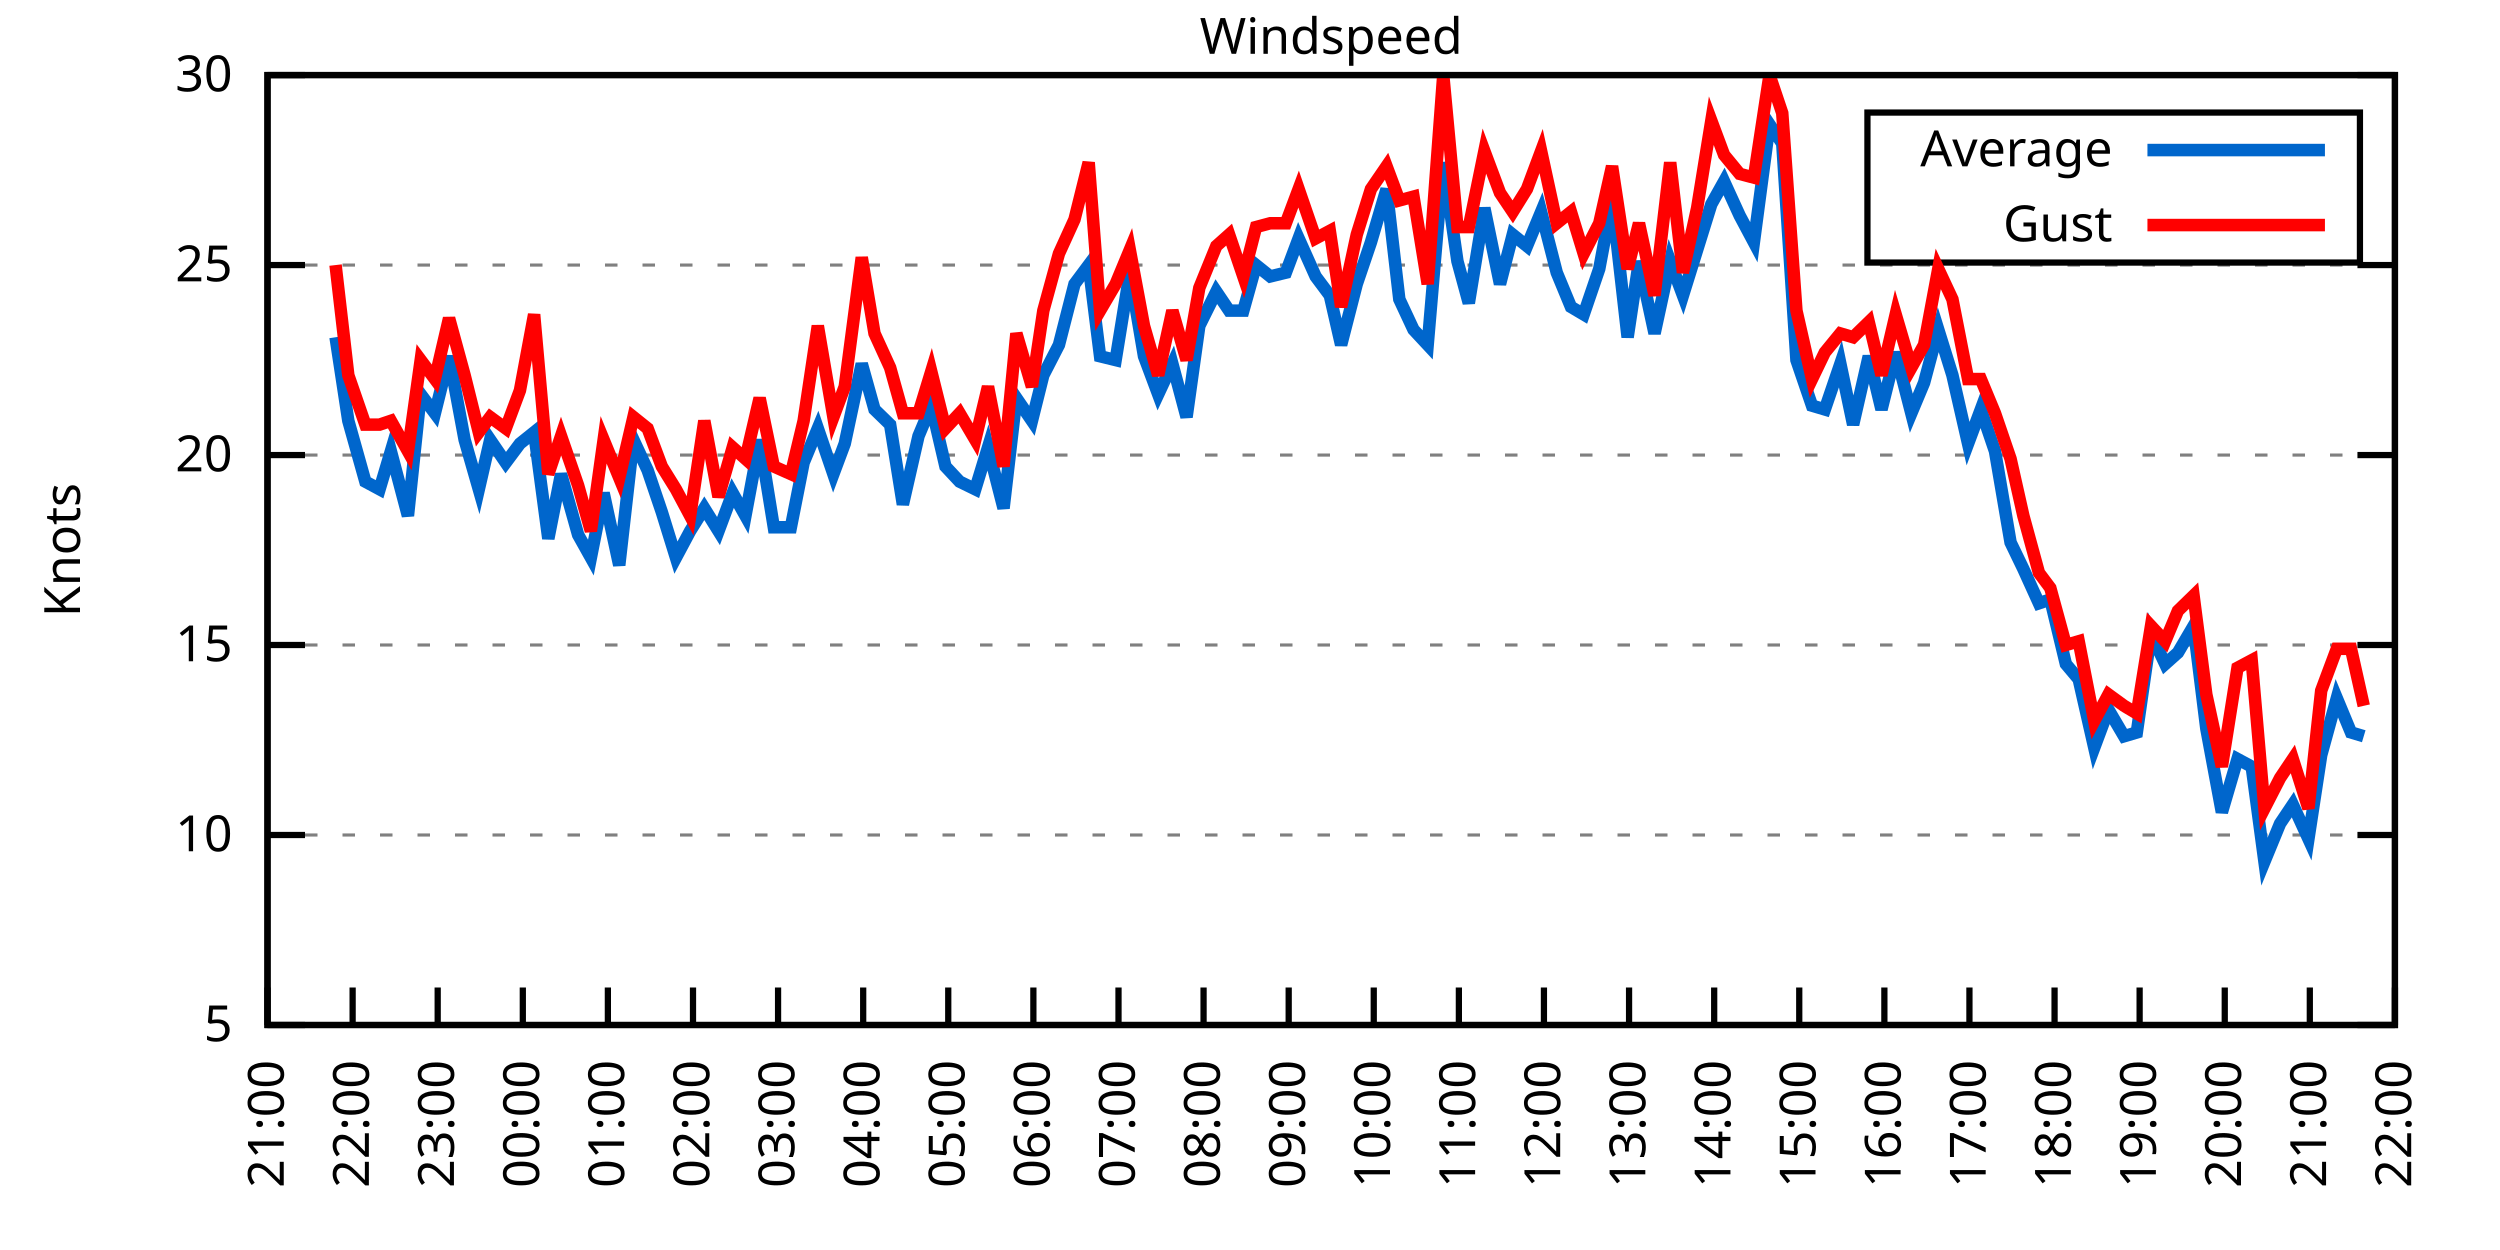
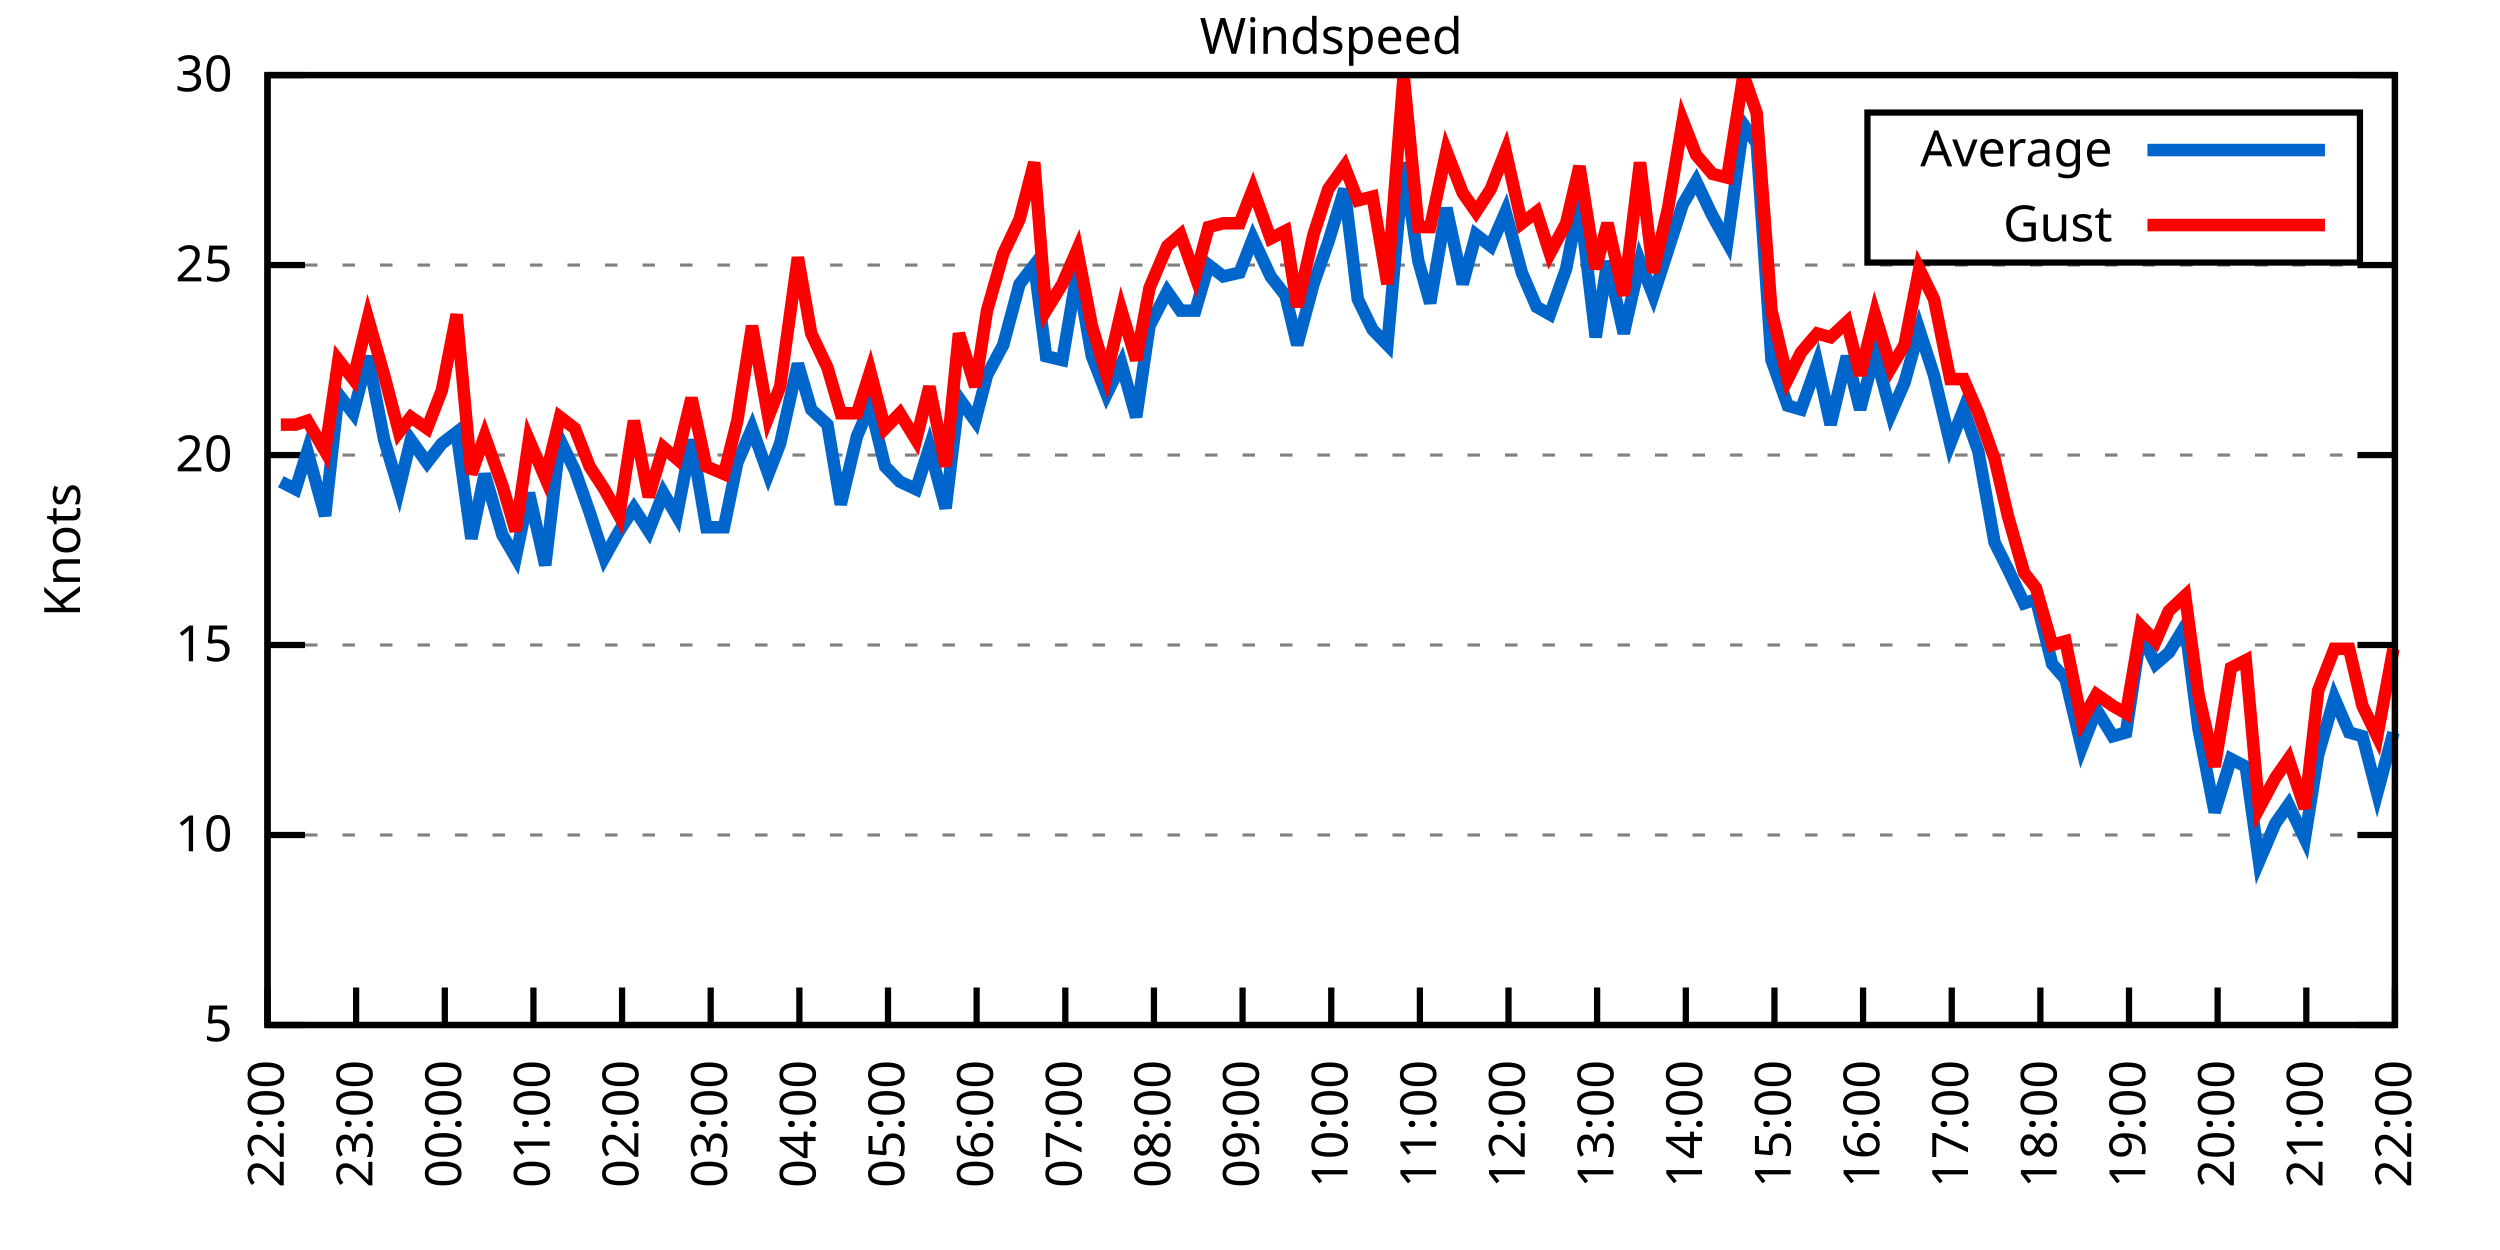
<svg xmlns="http://www.w3.org/2000/svg" xmlns:xlink="http://www.w3.org/1999/xlink" width="400" height="200" viewBox="0 0 400 200">
  <g id="gnuplot_canvas">
    <rect x="0" y="0" width="400" height="200" fill="none" />
    <defs>
      <circle id="gpDot" r="0.5" stroke-width="0.5" stroke="currentColor" />
      <path id="gpPt0" stroke-width="0.333" stroke="currentColor" d="M-1,0 h2 M0,-1 v2" />
      <path id="gpPt1" stroke-width="0.333" stroke="currentColor" d="M-1,-1 L1,1 M1,-1 L-1,1" />
      <path id="gpPt2" stroke-width="0.333" stroke="currentColor" d="M-1,0 L1,0 M0,-1 L0,1 M-1,-1 L1,1 M-1,1 L1,-1" />
      <rect id="gpPt3" stroke-width="0.333" stroke="currentColor" x="-1" y="-1" width="2" height="2" />
      <rect id="gpPt4" stroke-width="0.333" stroke="currentColor" fill="currentColor" x="-1" y="-1" width="2" height="2" />
      <circle id="gpPt5" stroke-width="0.333" stroke="currentColor" cx="0" cy="0" r="1" />
      <use xlink:href="#gpPt5" id="gpPt6" fill="currentColor" stroke="none" />
      <path id="gpPt7" stroke-width="0.333" stroke="currentColor" d="M0,-1.33 L-1.33,0.67 L1.33,0.67 z" />
      <use xlink:href="#gpPt7" id="gpPt8" fill="currentColor" stroke="none" />
      <use xlink:href="#gpPt7" id="gpPt9" stroke="currentColor" transform="rotate(180)" />
      <use xlink:href="#gpPt9" id="gpPt10" fill="currentColor" stroke="none" />
      <use xlink:href="#gpPt3" id="gpPt11" stroke="currentColor" transform="rotate(45)" />
      <use xlink:href="#gpPt11" id="gpPt12" fill="currentColor" stroke="none" />
      <path id="gpPt13" stroke-width="0.333" stroke="currentColor" d="M0,1.330 L1.265,0.411 L0.782,-1.067 L-0.782,-1.076 L-1.265,0.411 z" />
      <use xlink:href="#gpPt13" id="gpPt14" fill="currentColor" stroke="none" />
      <filter id="textbox" filterUnits="objectBoundingBox" x="0" y="0" height="1" width="1">
        <feFlood flood-color="white" flood-opacity="1" result="bgnd" />
        <feComposite in="SourceGraphic" in2="bgnd" operator="atop" />
      </filter>
      <filter id="greybox" filterUnits="objectBoundingBox" x="0" y="0" height="1" width="1">
        <feFlood flood-color="lightgrey" flood-opacity="1" result="grey" />
        <feComposite in="SourceGraphic" in2="grey" operator="atop" />
      </filter>
    </defs>
    <g fill="none" color="white" stroke="currentColor" stroke-width="1.00" stroke-linecap="butt" stroke-linejoin="miter">
</g>
    <g fill="none" color="black" stroke="currentColor" stroke-width="1.00" stroke-linecap="butt" stroke-linejoin="miter">
      <g stroke="none" shape-rendering="crispEdges">
        <polygon fill="rgb(255, 255, 255)" points="42.80,164.00 383.18,164.00 383.18,12.02 42.80,12.02 " />
      </g>
    </g>
    <g fill="none" color="black" stroke="currentColor" stroke-width="1.00" stroke-linecap="butt" stroke-linejoin="miter">
</g>
    <g fill="none" color="black" stroke="black" stroke-width="0.50" stroke-linecap="butt" stroke-linejoin="miter">
</g>
    <g fill="none" color="gray" stroke="currentColor" stroke-width="0.50" stroke-linecap="butt" stroke-linejoin="miter">
      <path stroke="gray" stroke-dasharray="2,4" class="gridline" d="M42.80,164.00 L383.19,164.00  " />
    </g>
    <g fill="none" color="gray" stroke="gray" stroke-width="1.00" stroke-linecap="butt" stroke-linejoin="miter">
</g>
    <g fill="none" color="black" stroke="currentColor" stroke-width="1.00" stroke-linecap="butt" stroke-linejoin="miter">
      <path stroke="black" d="M42.80,164.00 L48.80,164.00 M383.19,164.00 L377.19,164.00  " />
      <g transform="translate(37.20,166.60)" stroke="none" fill="black" font-family="Sans" font-size="8.00" text-anchor="end">
        <text>
          <tspan font-family="Sans"> 5</tspan>
        </text>
      </g>
    </g>
    <g fill="none" color="black" stroke="currentColor" stroke-width="1.00" stroke-linecap="butt" stroke-linejoin="miter">
</g>
    <g fill="none" color="black" stroke="black" stroke-width="0.50" stroke-linecap="butt" stroke-linejoin="miter">
</g>
    <g fill="none" color="gray" stroke="currentColor" stroke-width="0.50" stroke-linecap="butt" stroke-linejoin="miter">
      <path stroke="gray" stroke-dasharray="2,4" class="gridline" d="M42.80,133.60 L383.19,133.60  " />
    </g>
    <g fill="none" color="gray" stroke="gray" stroke-width="1.00" stroke-linecap="butt" stroke-linejoin="miter">
</g>
    <g fill="none" color="black" stroke="currentColor" stroke-width="1.00" stroke-linecap="butt" stroke-linejoin="miter">
      <path stroke="black" d="M42.80,133.60 L48.80,133.60 M383.19,133.60 L377.19,133.60  " />
      <g transform="translate(37.20,136.20)" stroke="none" fill="black" font-family="Sans" font-size="8.00" text-anchor="end">
        <text>
          <tspan font-family="Sans"> 10</tspan>
        </text>
      </g>
    </g>
    <g fill="none" color="black" stroke="currentColor" stroke-width="1.00" stroke-linecap="butt" stroke-linejoin="miter">
</g>
    <g fill="none" color="black" stroke="black" stroke-width="0.50" stroke-linecap="butt" stroke-linejoin="miter">
</g>
    <g fill="none" color="gray" stroke="currentColor" stroke-width="0.50" stroke-linecap="butt" stroke-linejoin="miter">
      <path stroke="gray" stroke-dasharray="2,4" class="gridline" d="M42.80,103.20 L383.19,103.20  " />
    </g>
    <g fill="none" color="gray" stroke="gray" stroke-width="1.00" stroke-linecap="butt" stroke-linejoin="miter">
</g>
    <g fill="none" color="black" stroke="currentColor" stroke-width="1.00" stroke-linecap="butt" stroke-linejoin="miter">
      <path stroke="black" d="M42.80,103.20 L48.80,103.20 M383.19,103.20 L377.19,103.20  " />
      <g transform="translate(37.20,105.80)" stroke="none" fill="black" font-family="Sans" font-size="8.00" text-anchor="end">
        <text>
          <tspan font-family="Sans"> 15</tspan>
        </text>
      </g>
    </g>
    <g fill="none" color="black" stroke="currentColor" stroke-width="1.00" stroke-linecap="butt" stroke-linejoin="miter">
</g>
    <g fill="none" color="black" stroke="black" stroke-width="0.50" stroke-linecap="butt" stroke-linejoin="miter">
</g>
    <g fill="none" color="gray" stroke="currentColor" stroke-width="0.50" stroke-linecap="butt" stroke-linejoin="miter">
      <path stroke="gray" stroke-dasharray="2,4" class="gridline" d="M42.80,72.81 L383.19,72.81  " />
    </g>
    <g fill="none" color="gray" stroke="gray" stroke-width="1.00" stroke-linecap="butt" stroke-linejoin="miter">
</g>
    <g fill="none" color="black" stroke="currentColor" stroke-width="1.00" stroke-linecap="butt" stroke-linejoin="miter">
      <path stroke="black" d="M42.80,72.81 L48.80,72.81 M383.19,72.81 L377.19,72.81  " />
      <g transform="translate(37.20,75.41)" stroke="none" fill="black" font-family="Sans" font-size="8.00" text-anchor="end">
        <text>
          <tspan font-family="Sans"> 20</tspan>
        </text>
      </g>
    </g>
    <g fill="none" color="black" stroke="currentColor" stroke-width="1.00" stroke-linecap="butt" stroke-linejoin="miter">
</g>
    <g fill="none" color="black" stroke="black" stroke-width="0.50" stroke-linecap="butt" stroke-linejoin="miter">
</g>
    <g fill="none" color="gray" stroke="currentColor" stroke-width="0.50" stroke-linecap="butt" stroke-linejoin="miter">
      <path stroke="gray" stroke-dasharray="2,4" class="gridline" d="M42.80,42.41 L383.19,42.41  " />
    </g>
    <g fill="none" color="gray" stroke="gray" stroke-width="1.00" stroke-linecap="butt" stroke-linejoin="miter">
</g>
    <g fill="none" color="black" stroke="currentColor" stroke-width="1.00" stroke-linecap="butt" stroke-linejoin="miter">
      <path stroke="black" d="M42.80,42.41 L48.80,42.41 M383.19,42.41 L377.19,42.41  " />
      <g transform="translate(37.20,45.01)" stroke="none" fill="black" font-family="Sans" font-size="8.00" text-anchor="end">
        <text>
          <tspan font-family="Sans"> 25</tspan>
        </text>
      </g>
    </g>
    <g fill="none" color="black" stroke="currentColor" stroke-width="1.00" stroke-linecap="butt" stroke-linejoin="miter">
</g>
    <g fill="none" color="black" stroke="black" stroke-width="0.50" stroke-linecap="butt" stroke-linejoin="miter">
</g>
    <g fill="none" color="gray" stroke="currentColor" stroke-width="0.50" stroke-linecap="butt" stroke-linejoin="miter">
      <path stroke="gray" stroke-dasharray="2,4" class="gridline" d="M42.80,12.01 L383.19,12.01  " />
    </g>
    <g fill="none" color="gray" stroke="gray" stroke-width="1.00" stroke-linecap="butt" stroke-linejoin="miter">
</g>
    <g fill="none" color="black" stroke="currentColor" stroke-width="1.00" stroke-linecap="butt" stroke-linejoin="miter">
      <path stroke="black" d="M42.80,12.01 L48.80,12.01 M383.19,12.01 L377.19,12.01  " />
      <g transform="translate(37.20,14.61)" stroke="none" fill="black" font-family="Sans" font-size="8.00" text-anchor="end">
        <text>
          <tspan font-family="Sans"> 30</tspan>
        </text>
      </g>
    </g>
    <g fill="none" color="black" stroke="currentColor" stroke-width="1.00" stroke-linecap="butt" stroke-linejoin="miter">
      <path stroke="black" d="M42.80,164.00 L42.80,158.00  " />
      <g transform="translate(45.40,169.60) rotate(270.00)" stroke="none" fill="black" font-family="Sans" font-size="8.00" text-anchor="end">
        <text>
-           <tspan font-family="Sans">21:00</tspan>
-         </text>
-       </g>
-     </g>
-     <g fill="none" color="black" stroke="currentColor" stroke-width="1.00" stroke-linecap="butt" stroke-linejoin="miter">
-       <path stroke="black" d="M56.42,164.00 L56.42,158.00  " />
-       <g transform="translate(59.02,169.60) rotate(270.00)" stroke="none" fill="black" font-family="Sans" font-size="8.00" text-anchor="end">
-         <text>
          <tspan font-family="Sans">22:00</tspan>
        </text>
      </g>
    </g>
    <g fill="none" color="black" stroke="currentColor" stroke-width="1.00" stroke-linecap="butt" stroke-linejoin="miter">
-       <path stroke="black" d="M70.03,164.00 L70.03,158.00  " />
-       <g transform="translate(72.63,169.60) rotate(270.00)" stroke="none" fill="black" font-family="Sans" font-size="8.00" text-anchor="end">
+       <path stroke="black" d="M56.98,164.00 L56.98,158.00  " />
+       <g transform="translate(59.58,169.60) rotate(270.00)" stroke="none" fill="black" font-family="Sans" font-size="8.00" text-anchor="end">
        <text>
          <tspan font-family="Sans">23:00</tspan>
        </text>
      </g>
    </g>
    <g fill="none" color="black" stroke="currentColor" stroke-width="1.00" stroke-linecap="butt" stroke-linejoin="miter">
-       <path stroke="black" d="M83.65,164.00 L83.65,158.00  " />
-       <g transform="translate(86.25,169.60) rotate(270.00)" stroke="none" fill="black" font-family="Sans" font-size="8.00" text-anchor="end">
+       <path stroke="black" d="M71.17,164.00 L71.17,158.00  " />
+       <g transform="translate(73.77,169.60) rotate(270.00)" stroke="none" fill="black" font-family="Sans" font-size="8.00" text-anchor="end">
        <text>
          <tspan font-family="Sans">00:00</tspan>
        </text>
      </g>
    </g>
    <g fill="none" color="black" stroke="currentColor" stroke-width="1.00" stroke-linecap="butt" stroke-linejoin="miter">
-       <path stroke="black" d="M97.26,164.00 L97.26,158.00  " />
-       <g transform="translate(99.86,169.60) rotate(270.00)" stroke="none" fill="black" font-family="Sans" font-size="8.00" text-anchor="end">
+       <path stroke="black" d="M85.35,164.00 L85.35,158.00  " />
+       <g transform="translate(87.95,169.60) rotate(270.00)" stroke="none" fill="black" font-family="Sans" font-size="8.00" text-anchor="end">
        <text>
          <tspan font-family="Sans">01:00</tspan>
        </text>
      </g>
    </g>
    <g fill="none" color="black" stroke="currentColor" stroke-width="1.00" stroke-linecap="butt" stroke-linejoin="miter">
-       <path stroke="black" d="M110.88,164.00 L110.88,158.00  " />
-       <g transform="translate(113.48,169.60) rotate(270.00)" stroke="none" fill="black" font-family="Sans" font-size="8.00" text-anchor="end">
+       <path stroke="black" d="M99.53,164.00 L99.53,158.00  " />
+       <g transform="translate(102.13,169.60) rotate(270.00)" stroke="none" fill="black" font-family="Sans" font-size="8.00" text-anchor="end">
        <text>
          <tspan font-family="Sans">02:00</tspan>
        </text>
      </g>
    </g>
    <g fill="none" color="black" stroke="currentColor" stroke-width="1.00" stroke-linecap="butt" stroke-linejoin="miter">
-       <path stroke="black" d="M124.49,164.00 L124.49,158.00  " />
-       <g transform="translate(127.09,169.60) rotate(270.00)" stroke="none" fill="black" font-family="Sans" font-size="8.00" text-anchor="end">
+       <path stroke="black" d="M113.71,164.00 L113.71,158.00  " />
+       <g transform="translate(116.31,169.60) rotate(270.00)" stroke="none" fill="black" font-family="Sans" font-size="8.00" text-anchor="end">
        <text>
          <tspan font-family="Sans">03:00</tspan>
        </text>
      </g>
    </g>
    <g fill="none" color="black" stroke="currentColor" stroke-width="1.00" stroke-linecap="butt" stroke-linejoin="miter">
-       <path stroke="black" d="M138.11,164.00 L138.11,158.00  " />
-       <g transform="translate(140.71,169.60) rotate(270.00)" stroke="none" fill="black" font-family="Sans" font-size="8.00" text-anchor="end">
+       <path stroke="black" d="M127.90,164.00 L127.90,158.00  " />
+       <g transform="translate(130.50,169.60) rotate(270.00)" stroke="none" fill="black" font-family="Sans" font-size="8.00" text-anchor="end">
        <text>
          <tspan font-family="Sans">04:00</tspan>
        </text>
      </g>
    </g>
    <g fill="none" color="black" stroke="currentColor" stroke-width="1.00" stroke-linecap="butt" stroke-linejoin="miter">
-       <path stroke="black" d="M151.72,164.00 L151.72,158.00  " />
-       <g transform="translate(154.32,169.60) rotate(270.00)" stroke="none" fill="black" font-family="Sans" font-size="8.00" text-anchor="end">
+       <path stroke="black" d="M142.08,164.00 L142.08,158.00  " />
+       <g transform="translate(144.68,169.60) rotate(270.00)" stroke="none" fill="black" font-family="Sans" font-size="8.00" text-anchor="end">
        <text>
          <tspan font-family="Sans">05:00</tspan>
        </text>
      </g>
    </g>
    <g fill="none" color="black" stroke="currentColor" stroke-width="1.00" stroke-linecap="butt" stroke-linejoin="miter">
-       <path stroke="black" d="M165.34,164.00 L165.34,158.00  " />
-       <g transform="translate(167.94,169.60) rotate(270.00)" stroke="none" fill="black" font-family="Sans" font-size="8.00" text-anchor="end">
+       <path stroke="black" d="M156.26,164.00 L156.26,158.00  " />
+       <g transform="translate(158.86,169.60) rotate(270.00)" stroke="none" fill="black" font-family="Sans" font-size="8.00" text-anchor="end">
        <text>
          <tspan font-family="Sans">06:00</tspan>
        </text>
      </g>
    </g>
    <g fill="none" color="black" stroke="currentColor" stroke-width="1.00" stroke-linecap="butt" stroke-linejoin="miter">
-       <path stroke="black" d="M178.96,164.00 L178.96,158.00  " />
-       <g transform="translate(181.56,169.60) rotate(270.00)" stroke="none" fill="black" font-family="Sans" font-size="8.00" text-anchor="end">
+       <path stroke="black" d="M170.45,164.00 L170.45,158.00  " />
+       <g transform="translate(173.05,169.60) rotate(270.00)" stroke="none" fill="black" font-family="Sans" font-size="8.00" text-anchor="end">
        <text>
          <tspan font-family="Sans">07:00</tspan>
        </text>
      </g>
    </g>
    <g fill="none" color="black" stroke="currentColor" stroke-width="1.00" stroke-linecap="butt" stroke-linejoin="miter">
-       <path stroke="black" d="M192.57,164.00 L192.57,158.00  " />
-       <g transform="translate(195.17,169.60) rotate(270.00)" stroke="none" fill="black" font-family="Sans" font-size="8.00" text-anchor="end">
+       <path stroke="black" d="M184.63,164.00 L184.63,158.00  " />
+       <g transform="translate(187.23,169.60) rotate(270.00)" stroke="none" fill="black" font-family="Sans" font-size="8.00" text-anchor="end">
        <text>
          <tspan font-family="Sans">08:00</tspan>
        </text>
      </g>
    </g>
    <g fill="none" color="black" stroke="currentColor" stroke-width="1.00" stroke-linecap="butt" stroke-linejoin="miter">
-       <path stroke="black" d="M206.19,164.00 L206.19,158.00  " />
-       <g transform="translate(208.79,169.60) rotate(270.00)" stroke="none" fill="black" font-family="Sans" font-size="8.00" text-anchor="end">
+       <path stroke="black" d="M198.81,164.00 L198.81,158.00  " />
+       <g transform="translate(201.41,169.60) rotate(270.00)" stroke="none" fill="black" font-family="Sans" font-size="8.00" text-anchor="end">
        <text>
          <tspan font-family="Sans">09:00</tspan>
        </text>
      </g>
    </g>
    <g fill="none" color="black" stroke="currentColor" stroke-width="1.00" stroke-linecap="butt" stroke-linejoin="miter">
-       <path stroke="black" d="M219.80,164.00 L219.80,158.00  " />
-       <g transform="translate(222.40,169.60) rotate(270.00)" stroke="none" fill="black" font-family="Sans" font-size="8.00" text-anchor="end">
+       <path stroke="black" d="M213.00,164.00 L213.00,158.00  " />
+       <g transform="translate(215.60,169.60) rotate(270.00)" stroke="none" fill="black" font-family="Sans" font-size="8.00" text-anchor="end">
        <text>
          <tspan font-family="Sans">10:00</tspan>
        </text>
      </g>
    </g>
    <g fill="none" color="black" stroke="currentColor" stroke-width="1.00" stroke-linecap="butt" stroke-linejoin="miter">
-       <path stroke="black" d="M233.42,164.00 L233.42,158.00  " />
-       <g transform="translate(236.02,169.60) rotate(270.00)" stroke="none" fill="black" font-family="Sans" font-size="8.00" text-anchor="end">
+       <path stroke="black" d="M227.18,164.00 L227.18,158.00  " />
+       <g transform="translate(229.78,169.60) rotate(270.00)" stroke="none" fill="black" font-family="Sans" font-size="8.00" text-anchor="end">
        <text>
          <tspan font-family="Sans">11:00</tspan>
        </text>
      </g>
    </g>
    <g fill="none" color="black" stroke="currentColor" stroke-width="1.00" stroke-linecap="butt" stroke-linejoin="miter">
-       <path stroke="black" d="M247.03,164.00 L247.03,158.00  " />
-       <g transform="translate(249.63,169.60) rotate(270.00)" stroke="none" fill="black" font-family="Sans" font-size="8.00" text-anchor="end">
+       <path stroke="black" d="M241.36,164.00 L241.36,158.00  " />
+       <g transform="translate(243.96,169.60) rotate(270.00)" stroke="none" fill="black" font-family="Sans" font-size="8.00" text-anchor="end">
        <text>
          <tspan font-family="Sans">12:00</tspan>
        </text>
      </g>
    </g>
    <g fill="none" color="black" stroke="currentColor" stroke-width="1.00" stroke-linecap="butt" stroke-linejoin="miter">
-       <path stroke="black" d="M260.65,164.00 L260.65,158.00  " />
-       <g transform="translate(263.25,169.60) rotate(270.00)" stroke="none" fill="black" font-family="Sans" font-size="8.00" text-anchor="end">
+       <path stroke="black" d="M255.54,164.00 L255.54,158.00  " />
+       <g transform="translate(258.14,169.60) rotate(270.00)" stroke="none" fill="black" font-family="Sans" font-size="8.00" text-anchor="end">
        <text>
          <tspan font-family="Sans">13:00</tspan>
        </text>
      </g>
    </g>
    <g fill="none" color="black" stroke="currentColor" stroke-width="1.00" stroke-linecap="butt" stroke-linejoin="miter">
-       <path stroke="black" d="M274.27,164.00 L274.27,158.00  " />
-       <g transform="translate(276.87,169.60) rotate(270.00)" stroke="none" fill="black" font-family="Sans" font-size="8.00" text-anchor="end">
+       <path stroke="black" d="M269.73,164.00 L269.73,158.00  " />
+       <g transform="translate(272.33,169.60) rotate(270.00)" stroke="none" fill="black" font-family="Sans" font-size="8.00" text-anchor="end">
        <text>
          <tspan font-family="Sans">14:00</tspan>
        </text>
      </g>
    </g>
    <g fill="none" color="black" stroke="currentColor" stroke-width="1.00" stroke-linecap="butt" stroke-linejoin="miter">
-       <path stroke="black" d="M287.88,164.00 L287.88,158.00  " />
-       <g transform="translate(290.48,169.60) rotate(270.00)" stroke="none" fill="black" font-family="Sans" font-size="8.00" text-anchor="end">
+       <path stroke="black" d="M283.91,164.00 L283.91,158.00  " />
+       <g transform="translate(286.51,169.60) rotate(270.00)" stroke="none" fill="black" font-family="Sans" font-size="8.00" text-anchor="end">
        <text>
          <tspan font-family="Sans">15:00</tspan>
        </text>
      </g>
    </g>
    <g fill="none" color="black" stroke="currentColor" stroke-width="1.00" stroke-linecap="butt" stroke-linejoin="miter">
-       <path stroke="black" d="M301.50,164.00 L301.50,158.00  " />
-       <g transform="translate(304.10,169.60) rotate(270.00)" stroke="none" fill="black" font-family="Sans" font-size="8.00" text-anchor="end">
+       <path stroke="black" d="M298.09,164.00 L298.09,158.00  " />
+       <g transform="translate(300.69,169.60) rotate(270.00)" stroke="none" fill="black" font-family="Sans" font-size="8.00" text-anchor="end">
        <text>
          <tspan font-family="Sans">16:00</tspan>
        </text>
      </g>
    </g>
    <g fill="none" color="black" stroke="currentColor" stroke-width="1.00" stroke-linecap="butt" stroke-linejoin="miter">
-       <path stroke="black" d="M315.11,164.00 L315.11,158.00  " />
-       <g transform="translate(317.71,169.60) rotate(270.00)" stroke="none" fill="black" font-family="Sans" font-size="8.00" text-anchor="end">
+       <path stroke="black" d="M312.28,164.00 L312.28,158.00  " />
+       <g transform="translate(314.88,169.60) rotate(270.00)" stroke="none" fill="black" font-family="Sans" font-size="8.00" text-anchor="end">
        <text>
          <tspan font-family="Sans">17:00</tspan>
        </text>
      </g>
    </g>
    <g fill="none" color="black" stroke="currentColor" stroke-width="1.00" stroke-linecap="butt" stroke-linejoin="miter">
-       <path stroke="black" d="M328.73,164.00 L328.73,158.00  " />
-       <g transform="translate(331.33,169.60) rotate(270.00)" stroke="none" fill="black" font-family="Sans" font-size="8.00" text-anchor="end">
+       <path stroke="black" d="M326.46,164.00 L326.46,158.00  " />
+       <g transform="translate(329.06,169.60) rotate(270.00)" stroke="none" fill="black" font-family="Sans" font-size="8.00" text-anchor="end">
        <text>
          <tspan font-family="Sans">18:00</tspan>
        </text>
      </g>
    </g>
    <g fill="none" color="black" stroke="currentColor" stroke-width="1.00" stroke-linecap="butt" stroke-linejoin="miter">
-       <path stroke="black" d="M342.34,164.00 L342.34,158.00  " />
-       <g transform="translate(344.94,169.60) rotate(270.00)" stroke="none" fill="black" font-family="Sans" font-size="8.00" text-anchor="end">
+       <path stroke="black" d="M340.64,164.00 L340.64,158.00  " />
+       <g transform="translate(343.24,169.60) rotate(270.00)" stroke="none" fill="black" font-family="Sans" font-size="8.00" text-anchor="end">
        <text>
          <tspan font-family="Sans">19:00</tspan>
        </text>
      </g>
    </g>
    <g fill="none" color="black" stroke="currentColor" stroke-width="1.00" stroke-linecap="butt" stroke-linejoin="miter">
-       <path stroke="black" d="M355.96,164.00 L355.96,158.00  " />
-       <g transform="translate(358.56,169.60) rotate(270.00)" stroke="none" fill="black" font-family="Sans" font-size="8.00" text-anchor="end">
+       <path stroke="black" d="M354.82,164.00 L354.82,158.00  " />
+       <g transform="translate(357.42,169.60) rotate(270.00)" stroke="none" fill="black" font-family="Sans" font-size="8.00" text-anchor="end">
        <text>
          <tspan font-family="Sans">20:00</tspan>
        </text>
      </g>
    </g>
    <g fill="none" color="black" stroke="currentColor" stroke-width="1.00" stroke-linecap="butt" stroke-linejoin="miter">
-       <path stroke="black" d="M369.57,164.00 L369.57,158.00  " />
-       <g transform="translate(372.17,169.60) rotate(270.00)" stroke="none" fill="black" font-family="Sans" font-size="8.00" text-anchor="end">
+       <path stroke="black" d="M369.01,164.00 L369.01,158.00  " />
+       <g transform="translate(371.61,169.60) rotate(270.00)" stroke="none" fill="black" font-family="Sans" font-size="8.00" text-anchor="end">
        <text>
          <tspan font-family="Sans">21:00</tspan>
        </text>
      </g>
    </g>
    <g fill="none" color="black" stroke="currentColor" stroke-width="1.00" stroke-linecap="butt" stroke-linejoin="miter">
      <path stroke="black" d="M383.19,164.00 L383.19,158.00  " />
      <g transform="translate(385.79,169.60) rotate(270.00)" stroke="none" fill="black" font-family="Sans" font-size="8.00" text-anchor="end">
        <text>
          <tspan font-family="Sans">22:00</tspan>
        </text>
      </g>
    </g>
    <g fill="none" color="black" stroke="currentColor" stroke-width="1.00" stroke-linecap="butt" stroke-linejoin="miter">
</g>
    <g fill="none" color="black" stroke="currentColor" stroke-width="1.00" stroke-linecap="butt" stroke-linejoin="miter">
      <path stroke="black" d="M42.80,12.01 L42.80,164.00 L383.19,164.00 L383.19,12.01 L42.80,12.01 Z  " />
    </g>
    <g fill="none" color="black" stroke="currentColor" stroke-width="1.00" stroke-linecap="butt" stroke-linejoin="miter">
</g>
    <g fill="none" color="black" stroke="currentColor" stroke-width="1.00" stroke-linecap="butt" stroke-linejoin="miter">
      <path stroke="black" d="M298.79,42.01 L298.79,18.01 L377.59,18.01 L377.59,42.01 L298.79,42.01 Z  " />
    </g>
    <g id="Windspeed_plot_1">
      <g fill="none" color="white" stroke="black" stroke-width="2.00" stroke-linecap="butt" stroke-linejoin="miter">
</g>
      <g fill="none" color="black" stroke="currentColor" stroke-width="2.00" stroke-linecap="butt" stroke-linejoin="miter">
        <g transform="translate(337.99,26.61)" stroke="none" fill="black" font-family="Sans" font-size="8.00" text-anchor="end">
          <text>
            <tspan font-family="Sans">Average</tspan>
          </text>
        </g>
      </g>
      <g fill="none" color="black" stroke="currentColor" stroke-width="2.00" stroke-linecap="butt" stroke-linejoin="miter">
-         <path stroke="rgb(  0, 102, 204)" d="M343.59,24.01 L371.99,24.01 M53.69,53.96 L55.73,67.33 L58.46,77.06 L60.73,78.28 L62.54,72.20 L65.27,82.53   L67.31,63.08 L69.58,66.12 L71.85,57.00 L74.34,70.37 L76.61,78.28 L78.43,70.37 L80.92,74.02 L83.19,70.98   L85.46,69.16 L87.73,86.18 L89.77,75.85 L92.50,85.57 L94.54,89.22 L96.58,78.89 L99.08,90.44 L101.35,70.37   L103.62,75.24 L105.89,81.93 L108.15,89.22 L110.42,84.97 L112.69,81.32 L114.96,84.97 L117.23,78.89 L119.27,82.53   L121.54,70.37 L123.81,84.36 L126.54,84.36 L128.58,74.02 L130.85,68.55 L133.34,75.85 L135.16,70.98 L137.88,58.21   L139.92,65.51 L142.42,67.94 L144.46,80.71 L146.96,69.77 L149.00,64.90 L151.27,74.63 L153.54,77.06 L156.04,78.28   L158.08,71.59 L160.57,81.32 L162.62,63.69 L165.11,67.33 L166.93,60.04 L169.43,55.18 L171.92,45.45 L174.19,42.41   L176.01,57.00 L178.50,57.61 L180.77,43.62 L183.04,57.00 L185.31,63.08 L187.58,58.21 L189.85,66.73 L191.89,52.14   L194.61,46.66 L196.66,49.70 L198.93,49.70 L200.97,42.41 L203.24,44.23 L205.73,43.62 L207.78,38.15 L210.50,44.23   L212.77,47.27 L214.58,55.18 L217.08,45.45 L219.35,38.76 L221.85,30.25 L223.89,47.88 L226.16,52.74 L228.43,55.18   L230.92,25.99 L233.19,41.80 L235.01,48.49 L237.50,33.29 L240.00,45.45 L242.04,37.54 L244.31,39.37 L246.58,33.90   L249.08,43.62 L251.35,49.10 L253.39,50.31 L255.88,43.02 L257.93,32.07 L260.42,53.96 L262.24,41.80 L264.73,53.35   L267.23,41.80 L269.27,47.27 L271.54,39.98 L273.81,32.68 L275.85,29.03 L278.35,34.50 L280.62,38.76 L283.12,19.91   L285.16,22.95 L287.43,57.61 L289.92,64.90 L291.97,65.51 L294.46,58.21 L296.50,67.94 L299.00,57.00 L301.04,65.51   L303.31,56.39 L305.81,66.12 L307.85,61.25 L310.12,52.74 L312.39,60.04 L314.89,70.98 L316.93,65.51 L319.20,72.20   L321.69,86.79 L323.74,91.04 L326.23,96.52 L328.05,95.91 L330.54,106.24 L332.59,108.68 L335.08,119.62 L337.35,113.54   L339.85,117.80 L341.89,117.19 L344.16,101.38 L346.43,106.24 L348.47,104.42 L350.97,100.16 L353.01,116.58 L355.50,129.95   L358.00,121.44 L360.27,122.66 L362.31,137.86 L364.81,131.78 L366.85,128.74 L369.35,134.21 L371.39,120.83 L373.89,111.72   L376.16,117.19 L378.20,117.80  " />
+         <path stroke="rgb(  0, 102, 204)" d="M343.59,24.01 L371.99,24.01 M44.93,77.06 L47.29,78.28 L49.18,72.20 L52.02,82.53 L54.15,63.08 L56.51,66.12   L58.87,57.00 L61.47,70.37 L63.84,78.28 L65.73,70.37 L68.33,74.02 L70.69,70.98 L73.06,69.16 L75.42,86.18   L77.55,75.85 L80.38,85.57 L82.51,89.22 L84.64,78.89 L87.24,90.44 L89.60,70.37 L91.97,75.24 L94.33,81.93   L96.70,89.22 L99.06,84.97 L101.42,81.32 L103.79,84.97 L106.15,78.89 L108.28,82.53 L110.64,70.37 L113.01,84.36   L115.84,84.36 L117.97,74.02 L120.33,68.55 L122.93,75.85 L124.82,70.98 L127.66,58.21 L129.79,65.51 L132.39,67.94   L134.52,80.71 L137.12,69.77 L139.24,64.90 L141.61,74.63 L143.97,77.06 L146.57,78.28 L148.70,71.59 L151.30,81.32   L153.43,63.69 L156.03,67.33 L157.92,60.04 L160.52,55.18 L163.12,45.45 L165.48,42.41 L167.37,57.00 L169.97,57.61   L172.34,43.62 L174.70,57.00 L177.06,63.08 L179.43,58.21 L181.79,66.73 L183.92,52.14 L186.76,46.66 L188.88,49.70   L191.25,49.70 L193.38,42.41 L195.74,44.23 L198.34,43.62 L200.47,38.15 L203.30,44.23 L205.67,47.27 L207.56,55.18   L210.16,45.45 L212.52,38.76 L215.12,30.25 L217.25,47.88 L219.61,52.74 L221.98,55.18 L224.58,25.99 L226.94,41.80   L228.83,48.49 L231.43,33.29 L234.03,45.45 L236.16,37.54 L238.52,39.37 L240.89,33.90 L243.49,43.62 L245.85,49.10   L247.98,50.31 L250.58,43.02 L252.71,32.07 L255.31,53.96 L257.20,41.80 L259.80,53.35 L262.40,41.80 L264.53,47.27   L266.89,39.98 L269.25,32.68 L271.38,29.03 L273.98,34.50 L276.35,38.76 L278.95,19.91 L281.07,22.95 L283.44,57.61   L286.04,64.90 L288.16,65.51 L290.76,58.21 L292.89,67.94 L295.49,57.00 L297.62,65.51 L299.98,56.39 L302.58,66.12   L304.71,61.25 L307.08,52.74 L309.44,60.04 L312.04,70.98 L314.17,65.51 L316.53,72.20 L319.13,86.79 L321.26,91.04   L323.86,96.52 L325.75,95.91 L328.35,106.24 L330.48,108.68 L333.08,119.62 L335.44,113.54 L338.04,117.80 L340.17,117.19   L342.53,101.38 L344.90,106.24 L347.02,104.42 L349.62,100.16 L351.75,116.58 L354.35,129.95 L356.95,121.44 L359.32,122.66   L361.44,137.86 L364.04,131.78 L366.17,128.74 L368.77,134.21 L370.90,120.83 L373.50,111.72 L375.86,117.19 L377.99,117.80   L380.35,126.91 L382.95,117.19  " />
      </g>
    </g>
    <g id="Windspeed_plot_2">
      <g fill="none" color="black" stroke="currentColor" stroke-width="2.00" stroke-linecap="butt" stroke-linejoin="miter">
        <g transform="translate(337.99,38.61)" stroke="none" fill="black" font-family="Sans" font-size="8.00" text-anchor="end">
          <text>
            <tspan font-family="Sans">Gust</tspan>
          </text>
        </g>
      </g>
      <g fill="none" color="black" stroke="currentColor" stroke-width="2.00" stroke-linecap="butt" stroke-linejoin="miter">
-         <path stroke="rgb(255,   0,   0)" d="M343.59,36.01 L371.99,36.01 M53.69,42.41 L55.73,60.04 L58.46,67.94 L60.73,67.94 L62.54,67.33 L65.27,72.20   L67.31,57.61 L69.58,60.65 L71.85,50.92 L74.34,60.04 L76.61,69.16 L78.43,66.73 L80.92,68.55 L83.19,62.47   L85.46,50.31 L87.73,75.85 L89.77,69.77 L92.50,77.67 L94.54,84.97 L96.58,70.37 L99.08,76.45 L101.35,66.73   L103.62,68.55 L105.89,74.63 L108.15,78.28 L110.42,82.53 L112.69,67.33 L114.96,79.49 L117.23,71.59 L119.27,73.41   L121.54,63.69 L123.81,74.63 L126.54,75.85 L128.58,67.33 L130.85,52.14 L133.34,66.73 L135.16,61.86 L137.88,41.19   L139.92,53.35 L142.42,58.82 L144.46,66.12 L146.96,66.12 L149.00,59.43 L151.27,68.55 L153.54,66.12 L156.04,70.37   L158.08,61.86 L160.57,74.63 L162.62,53.35 L165.11,61.86 L166.93,49.70 L169.43,40.58 L171.92,35.11 L174.19,25.99   L176.01,49.70 L178.50,45.45 L180.77,39.98 L183.04,52.14 L185.31,60.04 L187.58,49.70 L189.85,57.61 L191.89,46.06   L194.61,39.37 L196.66,37.54 L198.93,44.23 L200.97,36.33 L203.24,35.72 L205.73,35.72 L207.78,30.25 L210.50,38.15   L212.77,36.94 L214.58,49.10 L217.08,37.54 L219.35,30.25 L221.85,26.60 L223.89,32.07 L226.16,31.46 L228.43,45.45   L230.92,12.01 L233.19,36.33 L235.01,36.33 L237.50,24.17 L240.00,30.86 L242.04,33.90 L244.31,30.25 L246.58,24.17   L249.08,35.72 L251.35,33.90 L253.39,40.58 L255.88,35.72 L257.93,26.60 L260.42,43.02 L262.24,35.72 L264.73,47.27   L267.23,25.99 L269.27,43.62 L271.54,33.29 L273.81,19.31 L275.85,24.78 L278.35,27.82 L280.62,28.42 L283.12,12.01   L285.16,18.09 L287.43,49.70 L289.92,60.65 L291.97,56.39 L294.46,53.35 L296.50,53.96 L299.00,51.53 L301.04,60.04   L303.31,50.31 L305.81,58.82 L307.85,55.18 L310.12,43.02 L312.39,47.88 L314.89,60.65 L316.93,60.65 L319.20,66.12   L321.69,73.41 L323.74,82.53 L326.23,91.65 L328.05,94.08 L330.54,103.20 L332.59,102.60 L335.08,115.36 L337.35,111.11   L339.85,112.93 L341.89,114.15 L344.16,100.16 L346.43,102.60 L348.47,97.73 L350.97,95.30 L353.01,111.11 L355.50,122.66   L358.00,106.85 L360.27,105.64 L362.31,129.35 L364.81,124.48 L366.85,121.44 L369.35,129.35 L371.39,110.50 L373.89,103.81   L376.16,103.81 L378.20,112.93  " />
+         <path stroke="rgb(255,   0,   0)" d="M343.59,36.01 L371.99,36.01 M44.93,67.94 L47.29,67.94 L49.18,67.33 L52.02,72.20 L54.15,57.61 L56.51,60.65   L58.87,50.92 L61.47,60.04 L63.84,69.16 L65.73,66.73 L68.33,68.55 L70.69,62.47 L73.06,50.31 L75.42,75.85   L77.55,69.77 L80.38,77.67 L82.51,84.97 L84.64,70.37 L87.24,76.45 L89.60,66.73 L91.97,68.55 L94.33,74.63   L96.70,78.28 L99.06,82.53 L101.42,67.33 L103.79,79.49 L106.15,71.59 L108.28,73.41 L110.64,63.69 L113.01,74.63   L115.84,75.85 L117.97,67.33 L120.33,52.14 L122.93,66.73 L124.82,61.86 L127.66,41.19 L129.79,53.35 L132.39,58.82   L134.52,66.12 L137.12,66.12 L139.24,59.43 L141.61,68.55 L143.97,66.12 L146.57,70.37 L148.70,61.86 L151.30,74.63   L153.43,53.35 L156.03,61.86 L157.92,49.70 L160.52,40.58 L163.12,35.11 L165.48,25.99 L167.37,49.70 L169.97,45.45   L172.34,39.98 L174.70,52.14 L177.06,60.04 L179.43,49.70 L181.79,57.61 L183.92,46.06 L186.76,39.37 L188.88,37.54   L191.25,44.23 L193.38,36.33 L195.74,35.72 L198.34,35.72 L200.47,30.25 L203.30,38.15 L205.67,36.94 L207.56,49.10   L210.16,37.54 L212.52,30.25 L215.12,26.60 L217.25,32.07 L219.61,31.46 L221.98,45.45 L224.58,12.01 L226.94,36.33   L228.83,36.33 L231.43,24.17 L234.03,30.86 L236.16,33.90 L238.52,30.25 L240.89,24.17 L243.49,35.72 L245.85,33.90   L247.98,40.58 L250.58,35.72 L252.71,26.60 L255.31,43.02 L257.20,35.72 L259.80,47.27 L262.40,25.99 L264.53,43.62   L266.89,33.29 L269.25,19.31 L271.38,24.78 L273.98,27.82 L276.35,28.42 L278.95,12.01 L281.07,18.09 L283.44,49.70   L286.04,60.65 L288.16,56.39 L290.76,53.35 L292.89,53.96 L295.49,51.53 L297.62,60.04 L299.98,50.31 L302.58,58.82   L304.71,55.18 L307.08,43.02 L309.44,47.88 L312.04,60.65 L314.17,60.65 L316.53,66.12 L319.13,73.41 L321.26,82.53   L323.86,91.65 L325.75,94.08 L328.35,103.20 L330.48,102.60 L333.08,115.36 L335.44,111.11 L338.04,112.93 L340.17,114.15   L342.53,100.16 L344.90,102.60 L347.02,97.73 L349.62,95.30 L351.75,111.11 L354.35,122.66 L356.95,106.85 L359.32,105.64   L361.44,129.35 L364.04,124.48 L366.17,121.44 L368.77,129.35 L370.90,110.50 L373.50,103.81 L375.86,103.81 L377.99,112.93   L380.35,117.80 L382.95,103.81  " />
      </g>
    </g>
    <g fill="none" color="black" stroke="currentColor" stroke-width="2.00" stroke-linecap="butt" stroke-linejoin="miter">
</g>
    <g fill="none" color="black" stroke="black" stroke-width="1.00" stroke-linecap="butt" stroke-linejoin="miter">
</g>
    <g fill="none" color="black" stroke="currentColor" stroke-width="1.00" stroke-linecap="butt" stroke-linejoin="miter">
      <path stroke="black" d="M42.80,12.01 L42.80,164.00 L383.19,164.00 L383.19,12.01 L42.80,12.01 Z  " />
      <g transform="translate(12.80,88.01) rotate(270.00)" stroke="none" fill="black" font-family="Sans" font-size="8.00" text-anchor="middle">
        <text>
          <tspan font-family="Sans">Knots</tspan>
        </text>
      </g>
    </g>
    <g fill="none" color="black" stroke="currentColor" stroke-width="1.00" stroke-linecap="butt" stroke-linejoin="miter">
</g>
    <g fill="none" color="black" stroke="currentColor" stroke-width="1.00" stroke-linecap="butt" stroke-linejoin="miter">
      <g transform="translate(212.99,8.61)" stroke="none" fill="black" font-family="Sans" font-size="8.00" text-anchor="middle">
        <text>
          <tspan font-family="Sans">Windspeed</tspan>
        </text>
      </g>
    </g>
    <g fill="none" color="black" stroke="currentColor" stroke-width="1.00" stroke-linecap="butt" stroke-linejoin="miter">
</g>
  </g>
</svg>
